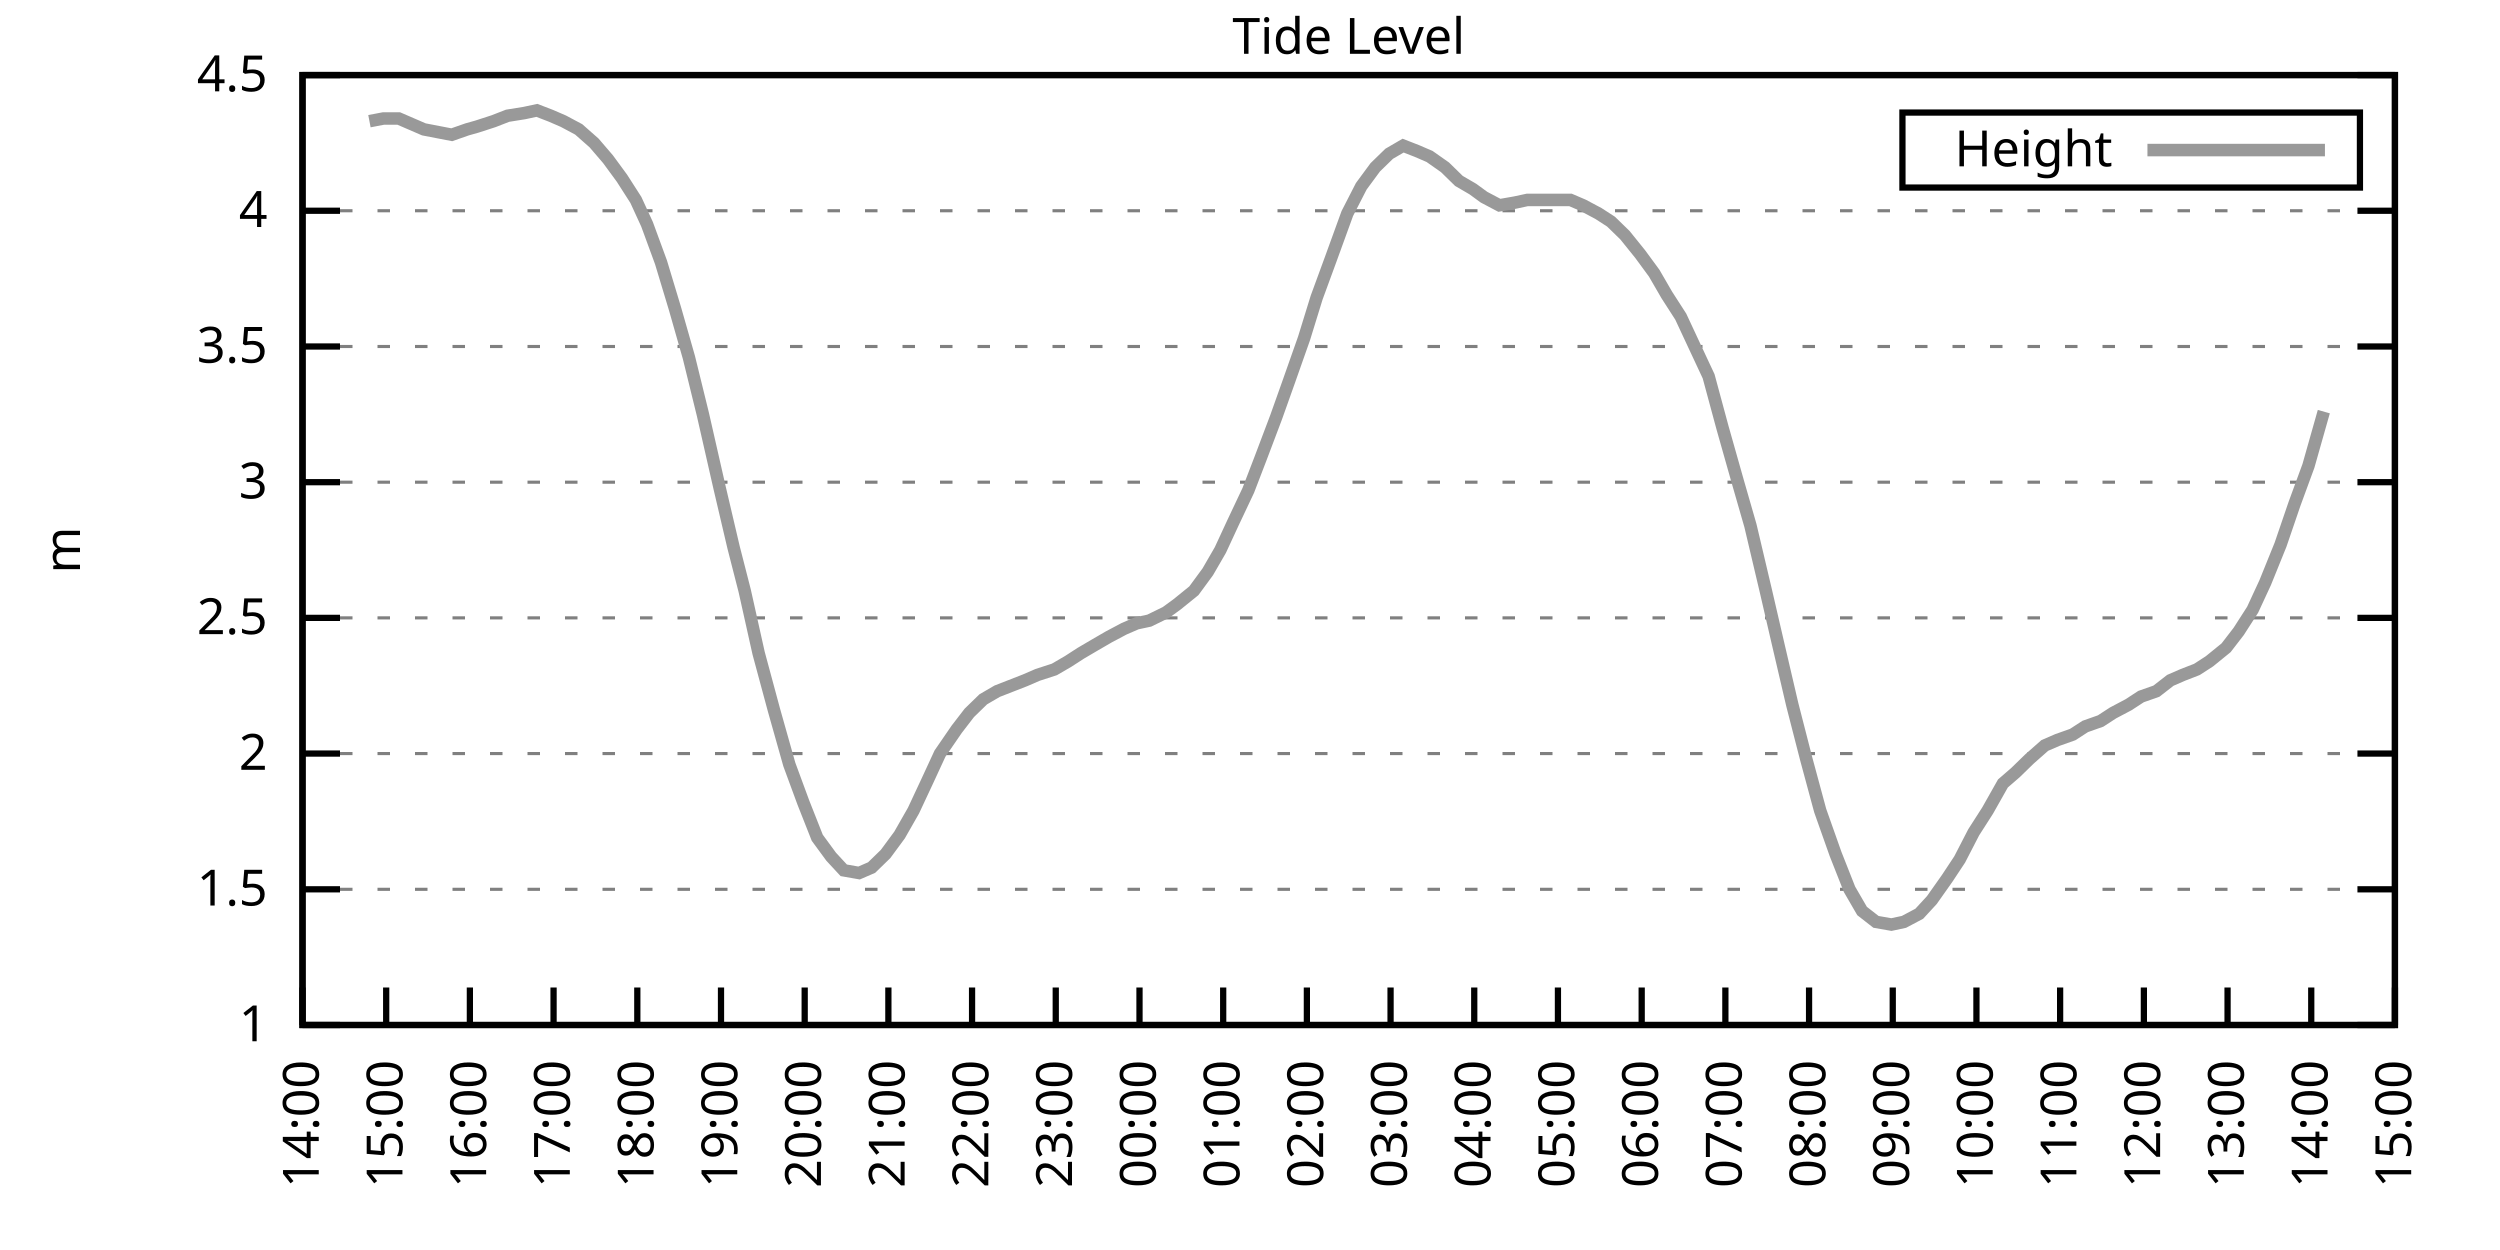
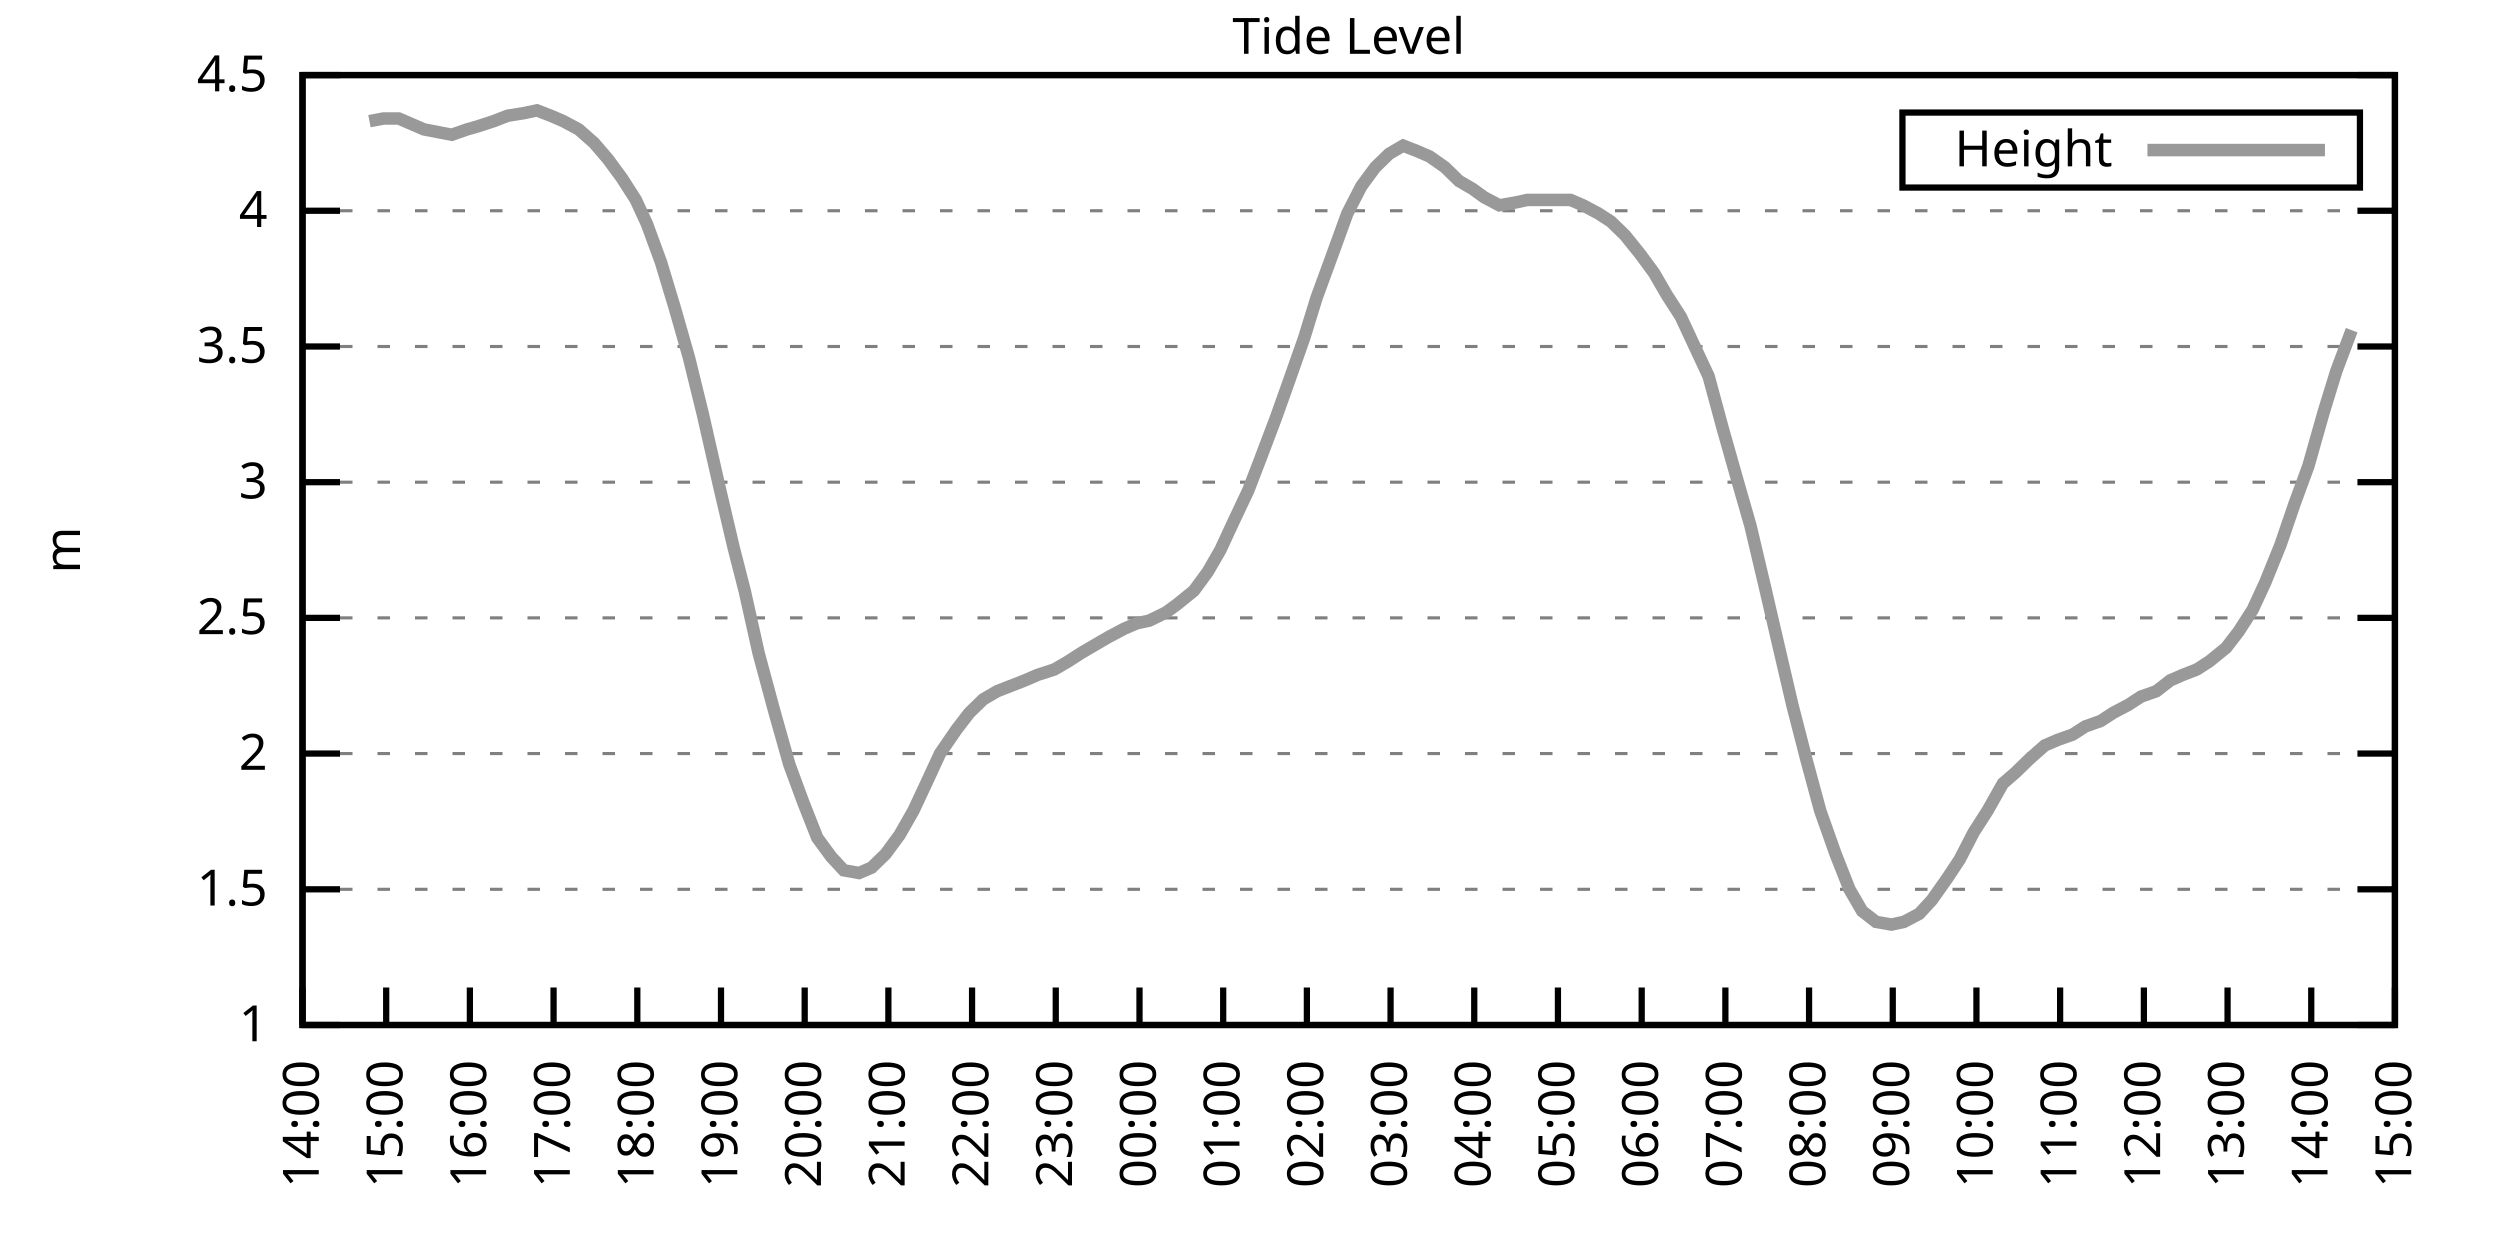
<svg xmlns="http://www.w3.org/2000/svg" xmlns:xlink="http://www.w3.org/1999/xlink" width="400" height="200" viewBox="0 0 400 200">
  <g id="gnuplot_canvas">
    <rect x="0" y="0" width="400" height="200" fill="none" />
    <defs>
      <circle id="gpDot" r="0.5" stroke-width="0.5" stroke="currentColor" />
      <path id="gpPt0" stroke-width="0.333" stroke="currentColor" d="M-1,0 h2 M0,-1 v2" />
      <path id="gpPt1" stroke-width="0.333" stroke="currentColor" d="M-1,-1 L1,1 M1,-1 L-1,1" />
      <path id="gpPt2" stroke-width="0.333" stroke="currentColor" d="M-1,0 L1,0 M0,-1 L0,1 M-1,-1 L1,1 M-1,1 L1,-1" />
      <rect id="gpPt3" stroke-width="0.333" stroke="currentColor" x="-1" y="-1" width="2" height="2" />
      <rect id="gpPt4" stroke-width="0.333" stroke="currentColor" fill="currentColor" x="-1" y="-1" width="2" height="2" />
      <circle id="gpPt5" stroke-width="0.333" stroke="currentColor" cx="0" cy="0" r="1" />
      <use xlink:href="#gpPt5" id="gpPt6" fill="currentColor" stroke="none" />
      <path id="gpPt7" stroke-width="0.333" stroke="currentColor" d="M0,-1.33 L-1.33,0.67 L1.33,0.67 z" />
      <use xlink:href="#gpPt7" id="gpPt8" fill="currentColor" stroke="none" />
      <use xlink:href="#gpPt7" id="gpPt9" stroke="currentColor" transform="rotate(180)" />
      <use xlink:href="#gpPt9" id="gpPt10" fill="currentColor" stroke="none" />
      <use xlink:href="#gpPt3" id="gpPt11" stroke="currentColor" transform="rotate(45)" />
      <use xlink:href="#gpPt11" id="gpPt12" fill="currentColor" stroke="none" />
      <path id="gpPt13" stroke-width="0.333" stroke="currentColor" d="M0,1.330 L1.265,0.411 L0.782,-1.067 L-0.782,-1.076 L-1.265,0.411 z" />
      <use xlink:href="#gpPt13" id="gpPt14" fill="currentColor" stroke="none" />
      <filter id="textbox" filterUnits="objectBoundingBox" x="0" y="0" height="1" width="1">
        <feFlood flood-color="white" flood-opacity="1" result="bgnd" />
        <feComposite in="SourceGraphic" in2="bgnd" operator="atop" />
      </filter>
      <filter id="greybox" filterUnits="objectBoundingBox" x="0" y="0" height="1" width="1">
        <feFlood flood-color="lightgrey" flood-opacity="1" result="grey" />
        <feComposite in="SourceGraphic" in2="grey" operator="atop" />
      </filter>
    </defs>
    <g fill="none" color="white" stroke="currentColor" stroke-width="1.00" stroke-linecap="butt" stroke-linejoin="miter">
</g>
    <g fill="none" color="black" stroke="currentColor" stroke-width="1.00" stroke-linecap="butt" stroke-linejoin="miter">
      <g stroke="none" shape-rendering="crispEdges">
        <polygon fill="rgb(255, 255, 255)" points="48.40,164.00 383.18,164.00 383.18,12.02 48.40,12.02 " />
      </g>
    </g>
    <g fill="none" color="black" stroke="currentColor" stroke-width="1.00" stroke-linecap="butt" stroke-linejoin="miter">
</g>
    <g fill="none" color="black" stroke="black" stroke-width="0.50" stroke-linecap="butt" stroke-linejoin="miter">
</g>
    <g fill="none" color="gray" stroke="currentColor" stroke-width="0.50" stroke-linecap="butt" stroke-linejoin="miter">
      <path stroke="gray" stroke-dasharray="2,4" class="gridline" d="M48.40,164.00 L383.19,164.00  " />
    </g>
    <g fill="none" color="gray" stroke="gray" stroke-width="1.00" stroke-linecap="butt" stroke-linejoin="miter">
</g>
    <g fill="none" color="black" stroke="currentColor" stroke-width="1.00" stroke-linecap="butt" stroke-linejoin="miter">
      <path stroke="black" d="M48.40,164.00 L54.40,164.00 M383.19,164.00 L377.19,164.00  " />
      <g transform="translate(42.80,166.60)" stroke="none" fill="black" font-family="Sans" font-size="8.00" text-anchor="end">
        <text>
          <tspan font-family="Sans"> 1</tspan>
        </text>
      </g>
    </g>
    <g fill="none" color="black" stroke="currentColor" stroke-width="1.00" stroke-linecap="butt" stroke-linejoin="miter">
</g>
    <g fill="none" color="black" stroke="black" stroke-width="0.50" stroke-linecap="butt" stroke-linejoin="miter">
</g>
    <g fill="none" color="gray" stroke="currentColor" stroke-width="0.50" stroke-linecap="butt" stroke-linejoin="miter">
      <path stroke="gray" stroke-dasharray="2,4" class="gridline" d="M48.40,142.29 L383.19,142.29  " />
    </g>
    <g fill="none" color="gray" stroke="gray" stroke-width="1.00" stroke-linecap="butt" stroke-linejoin="miter">
</g>
    <g fill="none" color="black" stroke="currentColor" stroke-width="1.00" stroke-linecap="butt" stroke-linejoin="miter">
      <path stroke="black" d="M48.40,142.29 L54.40,142.29 M383.19,142.29 L377.19,142.29  " />
      <g transform="translate(42.80,144.89)" stroke="none" fill="black" font-family="Sans" font-size="8.00" text-anchor="end">
        <text>
          <tspan font-family="Sans"> 1.5</tspan>
        </text>
      </g>
    </g>
    <g fill="none" color="black" stroke="currentColor" stroke-width="1.00" stroke-linecap="butt" stroke-linejoin="miter">
</g>
    <g fill="none" color="black" stroke="black" stroke-width="0.50" stroke-linecap="butt" stroke-linejoin="miter">
</g>
    <g fill="none" color="gray" stroke="currentColor" stroke-width="0.50" stroke-linecap="butt" stroke-linejoin="miter">
      <path stroke="gray" stroke-dasharray="2,4" class="gridline" d="M48.40,120.57 L383.19,120.57  " />
    </g>
    <g fill="none" color="gray" stroke="gray" stroke-width="1.00" stroke-linecap="butt" stroke-linejoin="miter">
</g>
    <g fill="none" color="black" stroke="currentColor" stroke-width="1.00" stroke-linecap="butt" stroke-linejoin="miter">
      <path stroke="black" d="M48.40,120.57 L54.40,120.57 M383.19,120.57 L377.19,120.57  " />
      <g transform="translate(42.80,123.17)" stroke="none" fill="black" font-family="Sans" font-size="8.00" text-anchor="end">
        <text>
          <tspan font-family="Sans"> 2</tspan>
        </text>
      </g>
    </g>
    <g fill="none" color="black" stroke="currentColor" stroke-width="1.00" stroke-linecap="butt" stroke-linejoin="miter">
</g>
    <g fill="none" color="black" stroke="black" stroke-width="0.50" stroke-linecap="butt" stroke-linejoin="miter">
</g>
    <g fill="none" color="gray" stroke="currentColor" stroke-width="0.50" stroke-linecap="butt" stroke-linejoin="miter">
      <path stroke="gray" stroke-dasharray="2,4" class="gridline" d="M48.40,98.86 L383.19,98.86  " />
    </g>
    <g fill="none" color="gray" stroke="gray" stroke-width="1.00" stroke-linecap="butt" stroke-linejoin="miter">
</g>
    <g fill="none" color="black" stroke="currentColor" stroke-width="1.00" stroke-linecap="butt" stroke-linejoin="miter">
      <path stroke="black" d="M48.40,98.86 L54.40,98.86 M383.19,98.86 L377.19,98.86  " />
      <g transform="translate(42.80,101.46)" stroke="none" fill="black" font-family="Sans" font-size="8.00" text-anchor="end">
        <text>
          <tspan font-family="Sans"> 2.5</tspan>
        </text>
      </g>
    </g>
    <g fill="none" color="black" stroke="currentColor" stroke-width="1.00" stroke-linecap="butt" stroke-linejoin="miter">
</g>
    <g fill="none" color="black" stroke="black" stroke-width="0.50" stroke-linecap="butt" stroke-linejoin="miter">
</g>
    <g fill="none" color="gray" stroke="currentColor" stroke-width="0.50" stroke-linecap="butt" stroke-linejoin="miter">
      <path stroke="gray" stroke-dasharray="2,4" class="gridline" d="M48.40,77.15 L383.19,77.15  " />
    </g>
    <g fill="none" color="gray" stroke="gray" stroke-width="1.00" stroke-linecap="butt" stroke-linejoin="miter">
</g>
    <g fill="none" color="black" stroke="currentColor" stroke-width="1.00" stroke-linecap="butt" stroke-linejoin="miter">
      <path stroke="black" d="M48.40,77.15 L54.40,77.15 M383.19,77.15 L377.19,77.15  " />
      <g transform="translate(42.80,79.75)" stroke="none" fill="black" font-family="Sans" font-size="8.00" text-anchor="end">
        <text>
          <tspan font-family="Sans"> 3</tspan>
        </text>
      </g>
    </g>
    <g fill="none" color="black" stroke="currentColor" stroke-width="1.00" stroke-linecap="butt" stroke-linejoin="miter">
</g>
    <g fill="none" color="black" stroke="black" stroke-width="0.50" stroke-linecap="butt" stroke-linejoin="miter">
</g>
    <g fill="none" color="gray" stroke="currentColor" stroke-width="0.50" stroke-linecap="butt" stroke-linejoin="miter">
      <path stroke="gray" stroke-dasharray="2,4" class="gridline" d="M48.40,55.44 L383.19,55.44  " />
    </g>
    <g fill="none" color="gray" stroke="gray" stroke-width="1.00" stroke-linecap="butt" stroke-linejoin="miter">
</g>
    <g fill="none" color="black" stroke="currentColor" stroke-width="1.00" stroke-linecap="butt" stroke-linejoin="miter">
      <path stroke="black" d="M48.40,55.44 L54.40,55.44 M383.19,55.44 L377.19,55.44  " />
      <g transform="translate(42.80,58.04)" stroke="none" fill="black" font-family="Sans" font-size="8.00" text-anchor="end">
        <text>
          <tspan font-family="Sans"> 3.5</tspan>
        </text>
      </g>
    </g>
    <g fill="none" color="black" stroke="currentColor" stroke-width="1.00" stroke-linecap="butt" stroke-linejoin="miter">
</g>
    <g fill="none" color="black" stroke="black" stroke-width="0.50" stroke-linecap="butt" stroke-linejoin="miter">
</g>
    <g fill="none" color="gray" stroke="currentColor" stroke-width="0.50" stroke-linecap="butt" stroke-linejoin="miter">
      <path stroke="gray" stroke-dasharray="2,4" class="gridline" d="M48.40,33.72 L383.19,33.72  " />
    </g>
    <g fill="none" color="gray" stroke="gray" stroke-width="1.00" stroke-linecap="butt" stroke-linejoin="miter">
</g>
    <g fill="none" color="black" stroke="currentColor" stroke-width="1.00" stroke-linecap="butt" stroke-linejoin="miter">
      <path stroke="black" d="M48.40,33.72 L54.40,33.72 M383.19,33.72 L377.19,33.72  " />
      <g transform="translate(42.80,36.32)" stroke="none" fill="black" font-family="Sans" font-size="8.00" text-anchor="end">
        <text>
          <tspan font-family="Sans"> 4</tspan>
        </text>
      </g>
    </g>
    <g fill="none" color="black" stroke="currentColor" stroke-width="1.00" stroke-linecap="butt" stroke-linejoin="miter">
</g>
    <g fill="none" color="black" stroke="black" stroke-width="0.50" stroke-linecap="butt" stroke-linejoin="miter">
</g>
    <g fill="none" color="gray" stroke="currentColor" stroke-width="0.50" stroke-linecap="butt" stroke-linejoin="miter">
      <path stroke="gray" stroke-dasharray="2,4" class="gridline" d="M48.40,12.01 L383.19,12.01  " />
    </g>
    <g fill="none" color="gray" stroke="gray" stroke-width="1.00" stroke-linecap="butt" stroke-linejoin="miter">
</g>
    <g fill="none" color="black" stroke="currentColor" stroke-width="1.00" stroke-linecap="butt" stroke-linejoin="miter">
      <path stroke="black" d="M48.40,12.01 L54.40,12.01 M383.19,12.01 L377.19,12.01  " />
      <g transform="translate(42.80,14.61)" stroke="none" fill="black" font-family="Sans" font-size="8.00" text-anchor="end">
        <text>
          <tspan font-family="Sans"> 4.5</tspan>
        </text>
      </g>
    </g>
    <g fill="none" color="black" stroke="currentColor" stroke-width="1.00" stroke-linecap="butt" stroke-linejoin="miter">
      <path stroke="black" d="M48.40,164.00 L48.40,158.00  " />
      <g transform="translate(51.00,169.60) rotate(270.00)" stroke="none" fill="black" font-family="Sans" font-size="8.00" text-anchor="end">
        <text>
          <tspan font-family="Sans">14:00</tspan>
        </text>
      </g>
    </g>
    <g fill="none" color="black" stroke="currentColor" stroke-width="1.00" stroke-linecap="butt" stroke-linejoin="miter">
      <path stroke="black" d="M61.79,164.00 L61.79,158.00  " />
      <g transform="translate(64.39,169.60) rotate(270.00)" stroke="none" fill="black" font-family="Sans" font-size="8.00" text-anchor="end">
        <text>
          <tspan font-family="Sans">15:00</tspan>
        </text>
      </g>
    </g>
    <g fill="none" color="black" stroke="currentColor" stroke-width="1.00" stroke-linecap="butt" stroke-linejoin="miter">
      <path stroke="black" d="M75.18,164.00 L75.18,158.00  " />
      <g transform="translate(77.78,169.60) rotate(270.00)" stroke="none" fill="black" font-family="Sans" font-size="8.00" text-anchor="end">
        <text>
          <tspan font-family="Sans">16:00</tspan>
        </text>
      </g>
    </g>
    <g fill="none" color="black" stroke="currentColor" stroke-width="1.00" stroke-linecap="butt" stroke-linejoin="miter">
      <path stroke="black" d="M88.57,164.00 L88.57,158.00  " />
      <g transform="translate(91.17,169.60) rotate(270.00)" stroke="none" fill="black" font-family="Sans" font-size="8.00" text-anchor="end">
        <text>
          <tspan font-family="Sans">17:00</tspan>
        </text>
      </g>
    </g>
    <g fill="none" color="black" stroke="currentColor" stroke-width="1.00" stroke-linecap="butt" stroke-linejoin="miter">
      <path stroke="black" d="M101.97,164.00 L101.97,158.00  " />
      <g transform="translate(104.57,169.60) rotate(270.00)" stroke="none" fill="black" font-family="Sans" font-size="8.00" text-anchor="end">
        <text>
          <tspan font-family="Sans">18:00</tspan>
        </text>
      </g>
    </g>
    <g fill="none" color="black" stroke="currentColor" stroke-width="1.00" stroke-linecap="butt" stroke-linejoin="miter">
      <path stroke="black" d="M115.36,164.00 L115.36,158.00  " />
      <g transform="translate(117.96,169.60) rotate(270.00)" stroke="none" fill="black" font-family="Sans" font-size="8.00" text-anchor="end">
        <text>
          <tspan font-family="Sans">19:00</tspan>
        </text>
      </g>
    </g>
    <g fill="none" color="black" stroke="currentColor" stroke-width="1.00" stroke-linecap="butt" stroke-linejoin="miter">
      <path stroke="black" d="M128.75,164.00 L128.75,158.00  " />
      <g transform="translate(131.35,169.60) rotate(270.00)" stroke="none" fill="black" font-family="Sans" font-size="8.00" text-anchor="end">
        <text>
          <tspan font-family="Sans">20:00</tspan>
        </text>
      </g>
    </g>
    <g fill="none" color="black" stroke="currentColor" stroke-width="1.00" stroke-linecap="butt" stroke-linejoin="miter">
      <path stroke="black" d="M142.14,164.00 L142.14,158.00  " />
      <g transform="translate(144.74,169.60) rotate(270.00)" stroke="none" fill="black" font-family="Sans" font-size="8.00" text-anchor="end">
        <text>
          <tspan font-family="Sans">21:00</tspan>
        </text>
      </g>
    </g>
    <g fill="none" color="black" stroke="currentColor" stroke-width="1.00" stroke-linecap="butt" stroke-linejoin="miter">
      <path stroke="black" d="M155.53,164.00 L155.53,158.00  " />
      <g transform="translate(158.13,169.60) rotate(270.00)" stroke="none" fill="black" font-family="Sans" font-size="8.00" text-anchor="end">
        <text>
          <tspan font-family="Sans">22:00</tspan>
        </text>
      </g>
    </g>
    <g fill="none" color="black" stroke="currentColor" stroke-width="1.00" stroke-linecap="butt" stroke-linejoin="miter">
      <path stroke="black" d="M168.92,164.00 L168.92,158.00  " />
      <g transform="translate(171.52,169.60) rotate(270.00)" stroke="none" fill="black" font-family="Sans" font-size="8.00" text-anchor="end">
        <text>
          <tspan font-family="Sans">23:00</tspan>
        </text>
      </g>
    </g>
    <g fill="none" color="black" stroke="currentColor" stroke-width="1.00" stroke-linecap="butt" stroke-linejoin="miter">
      <path stroke="black" d="M182.32,164.00 L182.32,158.00  " />
      <g transform="translate(184.92,169.60) rotate(270.00)" stroke="none" fill="black" font-family="Sans" font-size="8.00" text-anchor="end">
        <text>
          <tspan font-family="Sans">00:00</tspan>
        </text>
      </g>
    </g>
    <g fill="none" color="black" stroke="currentColor" stroke-width="1.00" stroke-linecap="butt" stroke-linejoin="miter">
      <path stroke="black" d="M195.71,164.00 L195.71,158.00  " />
      <g transform="translate(198.31,169.60) rotate(270.00)" stroke="none" fill="black" font-family="Sans" font-size="8.00" text-anchor="end">
        <text>
          <tspan font-family="Sans">01:00</tspan>
        </text>
      </g>
    </g>
    <g fill="none" color="black" stroke="currentColor" stroke-width="1.00" stroke-linecap="butt" stroke-linejoin="miter">
      <path stroke="black" d="M209.10,164.00 L209.10,158.00  " />
      <g transform="translate(211.70,169.60) rotate(270.00)" stroke="none" fill="black" font-family="Sans" font-size="8.00" text-anchor="end">
        <text>
          <tspan font-family="Sans">02:00</tspan>
        </text>
      </g>
    </g>
    <g fill="none" color="black" stroke="currentColor" stroke-width="1.00" stroke-linecap="butt" stroke-linejoin="miter">
      <path stroke="black" d="M222.49,164.00 L222.49,158.00  " />
      <g transform="translate(225.09,169.60) rotate(270.00)" stroke="none" fill="black" font-family="Sans" font-size="8.00" text-anchor="end">
        <text>
          <tspan font-family="Sans">03:00</tspan>
        </text>
      </g>
    </g>
    <g fill="none" color="black" stroke="currentColor" stroke-width="1.00" stroke-linecap="butt" stroke-linejoin="miter">
      <path stroke="black" d="M235.88,164.00 L235.88,158.00  " />
      <g transform="translate(238.48,169.60) rotate(270.00)" stroke="none" fill="black" font-family="Sans" font-size="8.00" text-anchor="end">
        <text>
          <tspan font-family="Sans">04:00</tspan>
        </text>
      </g>
    </g>
    <g fill="none" color="black" stroke="currentColor" stroke-width="1.00" stroke-linecap="butt" stroke-linejoin="miter">
      <path stroke="black" d="M249.27,164.00 L249.27,158.00  " />
      <g transform="translate(251.87,169.60) rotate(270.00)" stroke="none" fill="black" font-family="Sans" font-size="8.00" text-anchor="end">
        <text>
          <tspan font-family="Sans">05:00</tspan>
        </text>
      </g>
    </g>
    <g fill="none" color="black" stroke="currentColor" stroke-width="1.00" stroke-linecap="butt" stroke-linejoin="miter">
      <path stroke="black" d="M262.67,164.00 L262.67,158.00  " />
      <g transform="translate(265.27,169.60) rotate(270.00)" stroke="none" fill="black" font-family="Sans" font-size="8.00" text-anchor="end">
        <text>
          <tspan font-family="Sans">06:00</tspan>
        </text>
      </g>
    </g>
    <g fill="none" color="black" stroke="currentColor" stroke-width="1.00" stroke-linecap="butt" stroke-linejoin="miter">
      <path stroke="black" d="M276.06,164.00 L276.06,158.00  " />
      <g transform="translate(278.66,169.60) rotate(270.00)" stroke="none" fill="black" font-family="Sans" font-size="8.00" text-anchor="end">
        <text>
          <tspan font-family="Sans">07:00</tspan>
        </text>
      </g>
    </g>
    <g fill="none" color="black" stroke="currentColor" stroke-width="1.00" stroke-linecap="butt" stroke-linejoin="miter">
      <path stroke="black" d="M289.45,164.00 L289.45,158.00  " />
      <g transform="translate(292.05,169.60) rotate(270.00)" stroke="none" fill="black" font-family="Sans" font-size="8.00" text-anchor="end">
        <text>
          <tspan font-family="Sans">08:00</tspan>
        </text>
      </g>
    </g>
    <g fill="none" color="black" stroke="currentColor" stroke-width="1.00" stroke-linecap="butt" stroke-linejoin="miter">
      <path stroke="black" d="M302.84,164.00 L302.84,158.00  " />
      <g transform="translate(305.44,169.60) rotate(270.00)" stroke="none" fill="black" font-family="Sans" font-size="8.00" text-anchor="end">
        <text>
          <tspan font-family="Sans">09:00</tspan>
        </text>
      </g>
    </g>
    <g fill="none" color="black" stroke="currentColor" stroke-width="1.00" stroke-linecap="butt" stroke-linejoin="miter">
      <path stroke="black" d="M316.23,164.00 L316.23,158.00  " />
      <g transform="translate(318.83,169.60) rotate(270.00)" stroke="none" fill="black" font-family="Sans" font-size="8.00" text-anchor="end">
        <text>
          <tspan font-family="Sans">10:00</tspan>
        </text>
      </g>
    </g>
    <g fill="none" color="black" stroke="currentColor" stroke-width="1.00" stroke-linecap="butt" stroke-linejoin="miter">
      <path stroke="black" d="M329.62,164.00 L329.62,158.00  " />
      <g transform="translate(332.22,169.60) rotate(270.00)" stroke="none" fill="black" font-family="Sans" font-size="8.00" text-anchor="end">
        <text>
          <tspan font-family="Sans">11:00</tspan>
        </text>
      </g>
    </g>
    <g fill="none" color="black" stroke="currentColor" stroke-width="1.00" stroke-linecap="butt" stroke-linejoin="miter">
      <path stroke="black" d="M343.02,164.00 L343.02,158.00  " />
      <g transform="translate(345.62,169.60) rotate(270.00)" stroke="none" fill="black" font-family="Sans" font-size="8.00" text-anchor="end">
        <text>
          <tspan font-family="Sans">12:00</tspan>
        </text>
      </g>
    </g>
    <g fill="none" color="black" stroke="currentColor" stroke-width="1.00" stroke-linecap="butt" stroke-linejoin="miter">
      <path stroke="black" d="M356.41,164.00 L356.41,158.00  " />
      <g transform="translate(359.01,169.60) rotate(270.00)" stroke="none" fill="black" font-family="Sans" font-size="8.00" text-anchor="end">
        <text>
          <tspan font-family="Sans">13:00</tspan>
        </text>
      </g>
    </g>
    <g fill="none" color="black" stroke="currentColor" stroke-width="1.00" stroke-linecap="butt" stroke-linejoin="miter">
      <path stroke="black" d="M369.80,164.00 L369.80,158.00  " />
      <g transform="translate(372.40,169.60) rotate(270.00)" stroke="none" fill="black" font-family="Sans" font-size="8.00" text-anchor="end">
        <text>
          <tspan font-family="Sans">14:00</tspan>
        </text>
      </g>
    </g>
    <g fill="none" color="black" stroke="currentColor" stroke-width="1.00" stroke-linecap="butt" stroke-linejoin="miter">
      <path stroke="black" d="M383.19,164.00 L383.19,158.00  " />
      <g transform="translate(385.79,169.60) rotate(270.00)" stroke="none" fill="black" font-family="Sans" font-size="8.00" text-anchor="end">
        <text>
          <tspan font-family="Sans">15:00</tspan>
        </text>
      </g>
    </g>
    <g fill="none" color="black" stroke="currentColor" stroke-width="1.00" stroke-linecap="butt" stroke-linejoin="miter">
</g>
    <g fill="none" color="black" stroke="currentColor" stroke-width="1.00" stroke-linecap="butt" stroke-linejoin="miter">
      <path stroke="black" d="M48.40,12.01 L48.40,164.00 L383.19,164.00 L383.19,12.01 L48.40,12.01 Z  " />
    </g>
    <g fill="none" color="black" stroke="currentColor" stroke-width="1.00" stroke-linecap="butt" stroke-linejoin="miter">
</g>
    <g fill="none" color="black" stroke="currentColor" stroke-width="1.00" stroke-linecap="butt" stroke-linejoin="miter">
      <path stroke="black" d="M304.39,30.01 L304.39,18.01 L377.59,18.01 L377.59,30.01 L304.39,30.01 Z  " />
    </g>
    <g id="Tide_level_plot_1">
      <g fill="none" color="white" stroke="black" stroke-width="2.00" stroke-linecap="butt" stroke-linejoin="miter">
</g>
      <g fill="none" color="black" stroke="currentColor" stroke-width="2.00" stroke-linecap="butt" stroke-linejoin="miter">
        <g transform="translate(337.99,26.61)" stroke="none" fill="black" font-family="Sans" font-size="8.00" text-anchor="end">
          <text>
            <tspan font-family="Sans">Height</tspan>
          </text>
        </g>
      </g>
      <g fill="none" color="black" stroke="currentColor" stroke-width="2.00" stroke-linecap="butt" stroke-linejoin="miter">
-         <path stroke="rgb(153, 153, 153)" d="M343.59,24.01 L371.99,24.01 M59.11,19.39 L61.35,18.96 L63.80,18.96 L65.81,19.83 L67.82,20.70 L70.05,21.13   L72.28,21.56 L74.74,20.70 L76.30,20.26 L78.98,19.39 L81.21,18.52 L83.89,18.09 L85.90,17.66 L88.13,18.52   L90.14,19.39 L92.59,20.70 L95.05,22.87 L97.28,25.47 L99.51,28.51 L101.74,31.99 L103.53,35.89 L105.76,41.97   L107.99,49.36 L110.22,57.17 L112.46,66.29 L115.13,78.02 L117.37,87.57 L119.15,94.52 L121.38,104.51 L123.84,113.63   L126.29,122.31 L128.53,128.39 L130.76,134.04 L132.99,137.08 L135.00,139.25 L137.45,139.68 L139.46,138.81 L141.69,136.64   L143.93,133.60 L146.16,129.69 L148.39,124.92 L150.40,120.57 L153.08,116.67 L155.09,114.06 L157.32,111.89 L159.55,110.59   L161.78,109.72 L164.01,108.85 L166.02,107.98 L168.70,107.11 L170.93,105.81 L172.94,104.51 L175.17,103.20 L177.41,101.90   L179.86,100.60 L181.87,99.73 L183.88,99.30 L186.56,97.99 L188.34,96.69 L191.02,94.52 L193.25,91.48 L195.26,88.00   L197.27,83.66 L199.73,78.45 L201.73,73.24 L204.19,66.73 L206.20,61.08 L208.65,54.13 L210.66,47.62 L212.89,41.54   L215.57,34.16 L217.80,29.81 L220.04,26.77 L222.27,24.60 L224.50,23.30 L226.73,24.17 L228.74,25.04 L231.20,26.77   L233.43,28.95 L235.66,30.25 L237.44,31.55 L239.90,32.85 L242.36,32.42 L244.36,31.99 L246.60,31.99 L249.05,31.99   L251.28,31.99 L253.29,32.85 L255.75,34.16 L257.76,35.46 L259.99,37.63 L262.44,40.67 L264.67,43.71 L266.68,47.18   L268.92,50.66 L271.15,55.44 L273.38,60.21 L275.61,68.46 L278.07,77.15 L280.07,84.10 L282.53,94.52 L284.54,103.20   L286.77,112.76 L289.00,121.44 L291.23,129.69 L293.69,136.64 L295.92,142.29 L297.93,145.76 L300.16,147.50 L302.62,147.93   L304.63,147.50 L307.08,146.20 L309.09,144.02 L311.54,140.55 L313.55,137.51 L315.79,133.17 L318.02,129.69 L320.47,125.35   L322.48,123.61 L324.71,121.44 L327.17,119.27 L329.18,118.40 L331.63,117.53 L333.64,116.23 L336.10,115.36 L338.10,114.06   L340.56,112.76 L342.57,111.45 L345.02,110.59 L347.26,108.85 L349.26,107.98 L351.50,107.11 L353.51,105.81 L356.18,103.64   L358.19,101.03 L360.42,97.56 L362.43,93.22 L364.89,87.14 L367.12,80.62 L369.35,74.54 L371.81,65.86  " />
+         <path stroke="rgb(153, 153, 153)" d="M343.59,24.01 L371.99,24.01 M59.11,19.39 L61.35,18.96 L63.80,18.96 L65.81,19.83 L67.82,20.70 L70.05,21.13   L72.28,21.56 L74.74,20.70 L76.30,20.26 L78.98,19.39 L81.21,18.52 L83.89,18.09 L85.90,17.66 L88.13,18.52   L90.14,19.39 L92.59,20.70 L95.05,22.87 L97.28,25.47 L99.51,28.51 L101.74,31.99 L103.53,35.89 L105.76,41.97   L107.99,49.36 L110.22,57.17 L112.46,66.29 L115.13,78.02 L117.37,87.57 L119.15,94.52 L121.38,104.51 L123.84,113.63   L126.29,122.31 L128.53,128.39 L130.76,134.04 L132.99,137.08 L135.00,139.25 L137.45,139.68 L139.46,138.81 L141.69,136.64   L143.93,133.60 L146.16,129.69 L148.39,124.92 L150.40,120.57 L153.08,116.67 L155.09,114.06 L157.32,111.89 L159.55,110.59   L161.78,109.72 L164.01,108.85 L166.02,107.98 L168.70,107.11 L170.93,105.81 L172.94,104.51 L175.17,103.20 L177.41,101.90   L179.86,100.60 L181.87,99.73 L183.88,99.30 L186.56,97.99 L188.34,96.69 L191.02,94.52 L193.25,91.48 L195.26,88.00   L197.27,83.66 L199.73,78.45 L201.73,73.24 L204.19,66.73 L206.20,61.08 L208.65,54.13 L210.66,47.62 L212.89,41.54   L215.57,34.16 L217.80,29.81 L220.04,26.77 L222.27,24.60 L224.50,23.30 L226.73,24.17 L228.74,25.04 L231.20,26.77   L233.43,28.95 L235.66,30.25 L237.44,31.55 L239.90,32.85 L242.36,32.42 L244.36,31.99 L246.60,31.99 L249.05,31.99   L251.28,31.99 L253.29,32.85 L255.75,34.16 L257.76,35.46 L259.99,37.63 L262.44,40.67 L264.67,43.71 L266.68,47.18   L268.92,50.66 L271.15,55.44 L273.38,60.21 L275.61,68.46 L278.07,77.15 L280.07,84.10 L282.53,94.52 L284.54,103.20   L286.77,112.76 L289.00,121.44 L291.23,129.69 L293.69,136.64 L295.92,142.29 L297.93,145.76 L300.16,147.50 L302.62,147.93   L304.63,147.50 L307.08,146.20 L309.09,144.02 L311.54,140.55 L313.55,137.51 L315.79,133.17 L318.02,129.69 L320.47,125.35   L322.48,123.61 L324.71,121.44 L327.17,119.27 L329.18,118.40 L331.63,117.53 L333.64,116.23 L336.10,115.36 L338.10,114.06   L340.56,112.76 L342.57,111.45 L345.02,110.59 L347.26,108.85 L349.26,107.98 L351.50,107.11 L353.51,105.81 L356.18,103.64   L358.19,101.03 L360.42,97.56 L362.43,93.22 L364.89,87.14 L367.12,80.62 L369.35,74.54 L371.81,65.86 L373.82,59.34   L376.27,52.83  " />
      </g>
    </g>
    <g fill="none" color="black" stroke="currentColor" stroke-width="2.00" stroke-linecap="butt" stroke-linejoin="miter">
</g>
    <g fill="none" color="black" stroke="black" stroke-width="1.00" stroke-linecap="butt" stroke-linejoin="miter">
</g>
    <g fill="none" color="black" stroke="currentColor" stroke-width="1.00" stroke-linecap="butt" stroke-linejoin="miter">
      <path stroke="black" d="M48.40,12.01 L48.40,164.00 L383.19,164.00 L383.19,12.01 L48.40,12.01 Z  " />
      <g transform="translate(12.80,88.01) rotate(270.00)" stroke="none" fill="black" font-family="Sans" font-size="8.00" text-anchor="middle">
        <text>
          <tspan font-family="Sans">m</tspan>
        </text>
      </g>
    </g>
    <g fill="none" color="black" stroke="currentColor" stroke-width="1.00" stroke-linecap="butt" stroke-linejoin="miter">
</g>
    <g fill="none" color="black" stroke="currentColor" stroke-width="1.00" stroke-linecap="butt" stroke-linejoin="miter">
      <g transform="translate(215.79,8.61)" stroke="none" fill="black" font-family="Sans" font-size="8.00" text-anchor="middle">
        <text>
          <tspan font-family="Sans">Tide Level</tspan>
        </text>
      </g>
    </g>
    <g fill="none" color="black" stroke="currentColor" stroke-width="1.00" stroke-linecap="butt" stroke-linejoin="miter">
</g>
  </g>
</svg>
